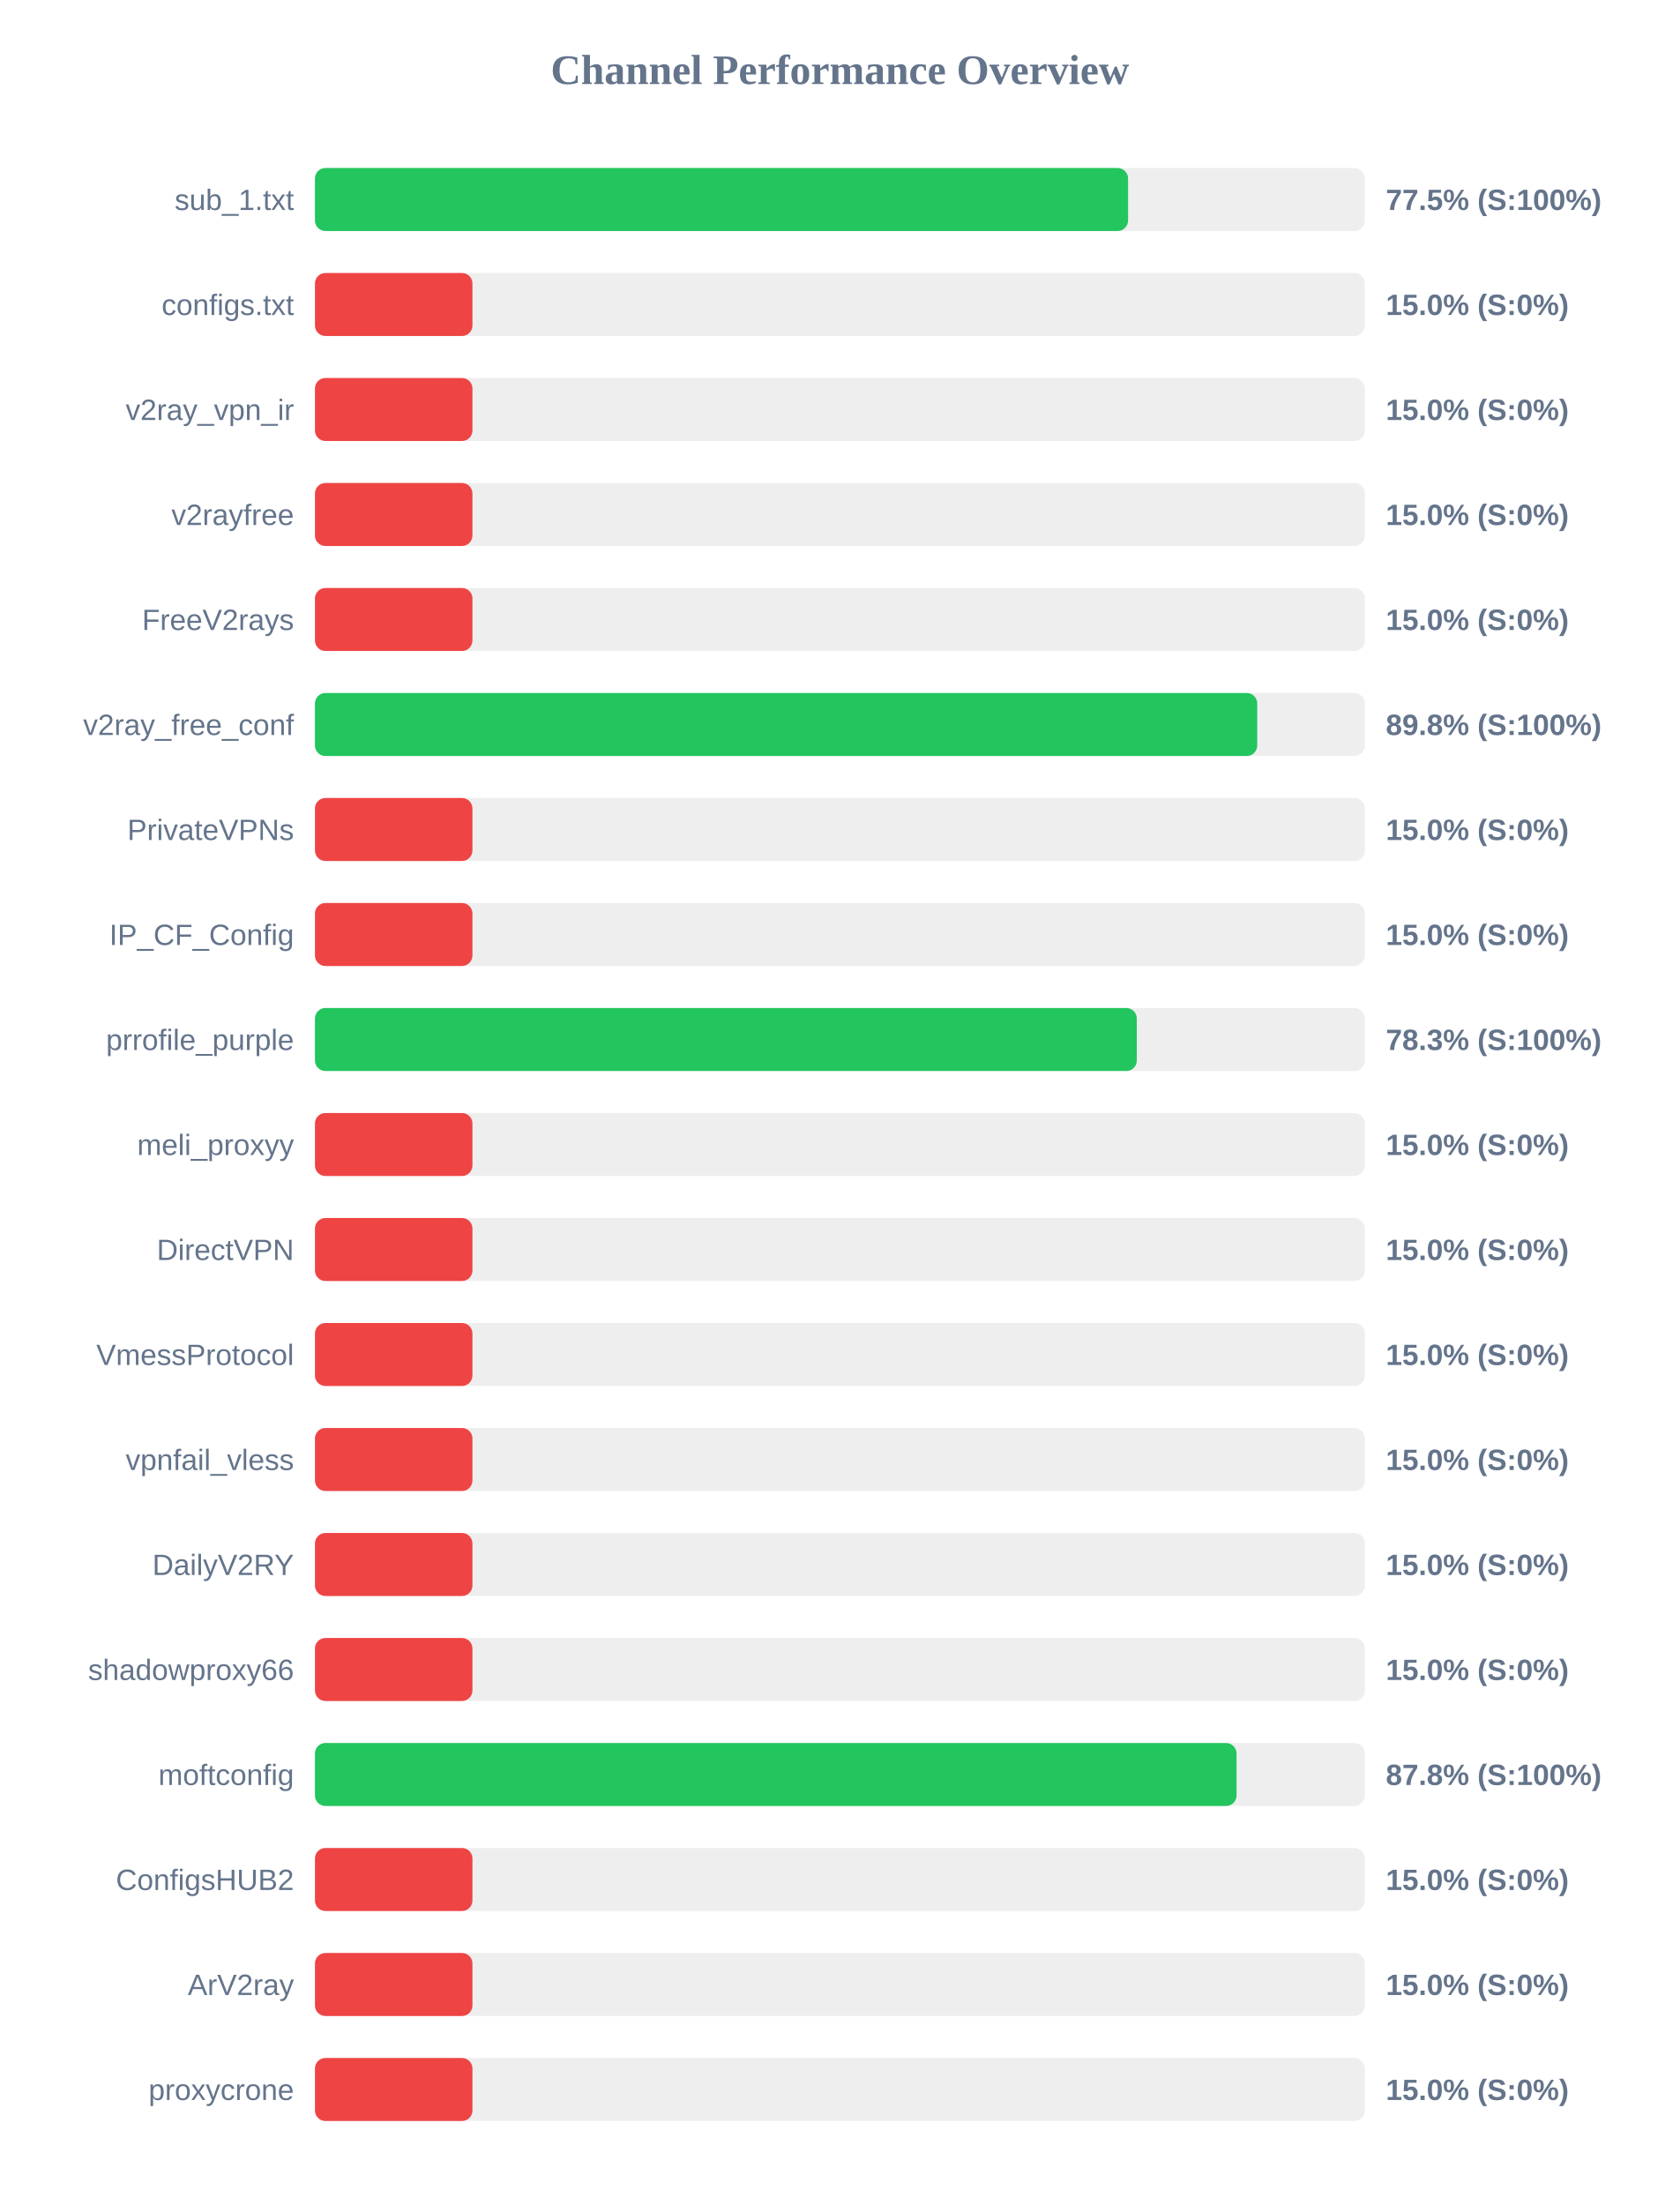
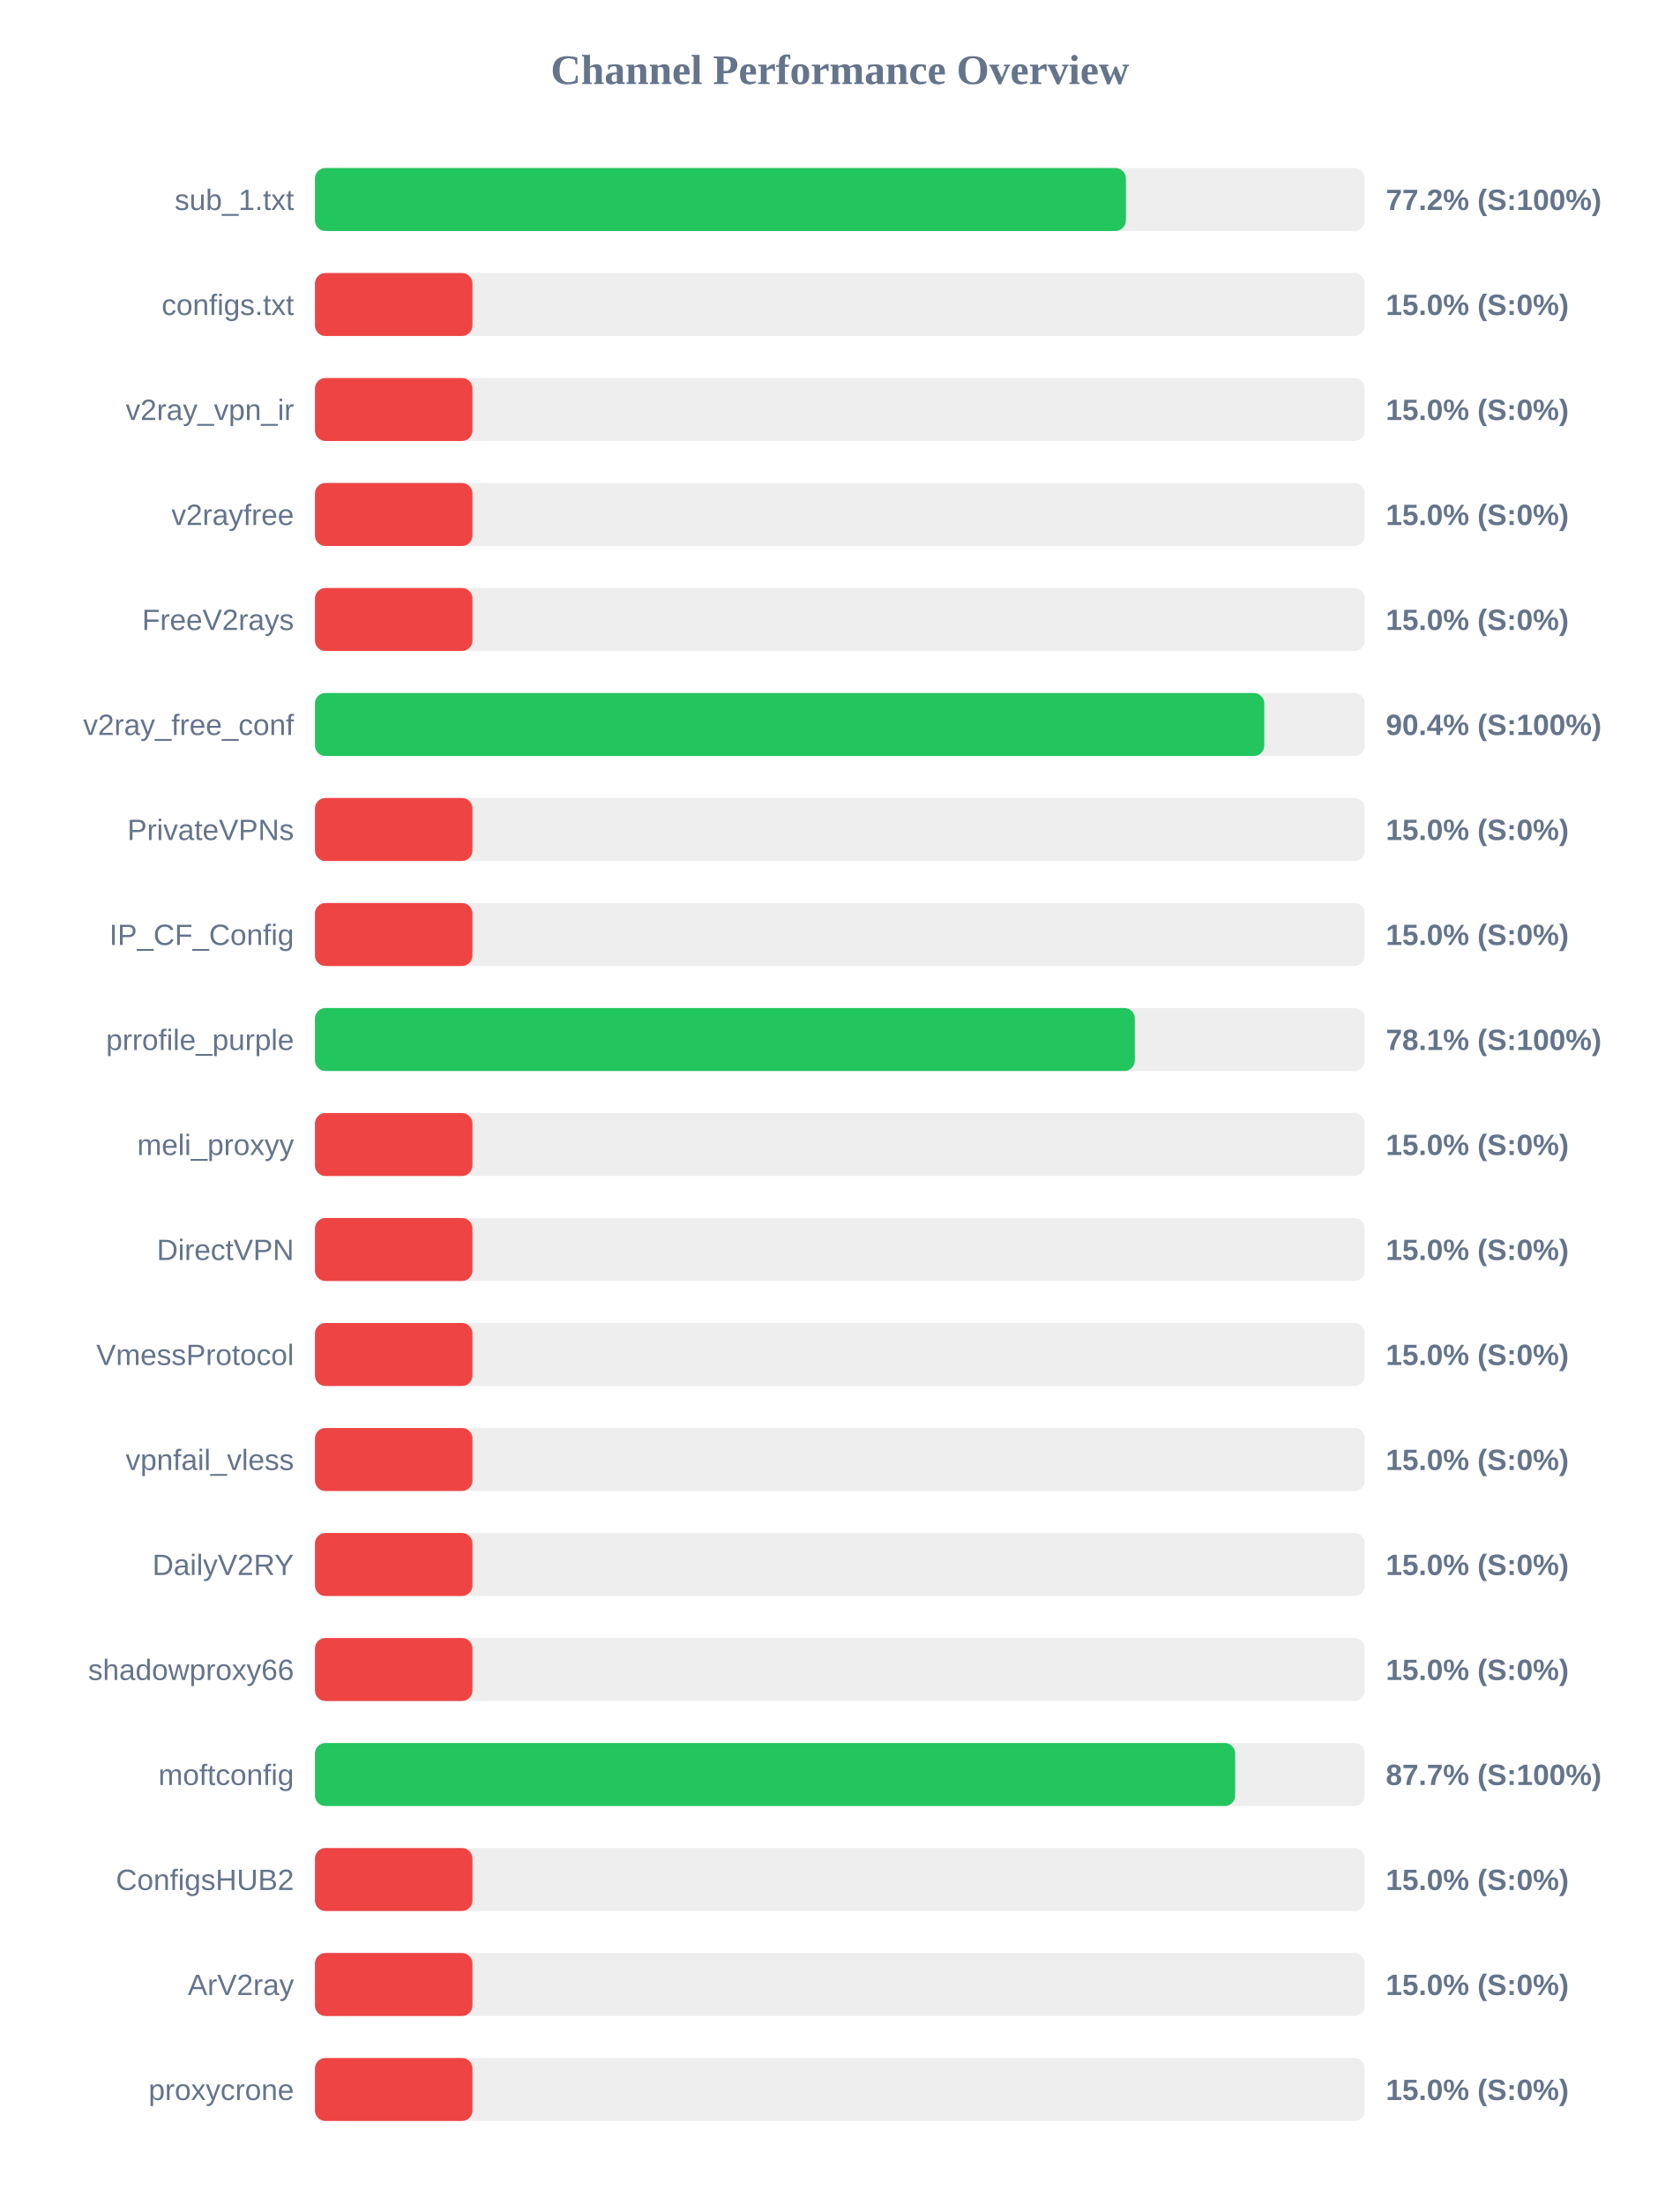
<svg xmlns="http://www.w3.org/2000/svg" width="800" height="1050" version="1.1">
  <style>
        .row { font: 14px Arial; fill: #64748b; }
        .score { font: bold 14px Arial; fill: #64748b; }
    </style>
  <text x="400" y="40" text-anchor="middle" font-size="20px" font-weight="bold" fill="#64748b">Channel Performance Overview</text>
  <rect x="150" y="80" width="500" height="30" fill="#eee" rx="5" />
-   <rect x="150" y="80" width="387.25" height="30" fill="#22c55e" rx="5" />
+   <rect x="150" y="80" width="386.2" height="30" fill="#22c55e" rx="5" />
  <text x="140" y="100" text-anchor="end" class="row">sub_1.txt</text>
-   <text x="660" y="100" text-anchor="start" class="score">77.5% (S:100%)</text>
+   <text x="660" y="100" text-anchor="start" class="score">77.2% (S:100%)</text>
  <rect x="150" y="130" width="500" height="30" fill="#eee" rx="5" />
  <rect x="150" y="130" width="75.0" height="30" fill="#ef4444" rx="5" />
  <text x="140" y="150" text-anchor="end" class="row">configs.txt</text>
  <text x="660" y="150" text-anchor="start" class="score">15.0% (S:0%)</text>
  <rect x="150" y="180" width="500" height="30" fill="#eee" rx="5" />
  <rect x="150" y="180" width="75.0" height="30" fill="#ef4444" rx="5" />
  <text x="140" y="200" text-anchor="end" class="row">v2ray_vpn_ir</text>
  <text x="660" y="200" text-anchor="start" class="score">15.0% (S:0%)</text>
  <rect x="150" y="230" width="500" height="30" fill="#eee" rx="5" />
  <rect x="150" y="230" width="75.0" height="30" fill="#ef4444" rx="5" />
  <text x="140" y="250" text-anchor="end" class="row">v2rayfree</text>
  <text x="660" y="250" text-anchor="start" class="score">15.0% (S:0%)</text>
  <rect x="150" y="280" width="500" height="30" fill="#eee" rx="5" />
  <rect x="150" y="280" width="75.0" height="30" fill="#ef4444" rx="5" />
  <text x="140" y="300" text-anchor="end" class="row">FreeV2rays</text>
  <text x="660" y="300" text-anchor="start" class="score">15.0% (S:0%)</text>
  <rect x="150" y="330" width="500" height="30" fill="#eee" rx="5" />
-   <rect x="150" y="330" width="448.75" height="30" fill="#22c55e" rx="5" />
+   <rect x="150" y="330" width="452.1" height="30" fill="#22c55e" rx="5" />
  <text x="140" y="350" text-anchor="end" class="row">v2ray_free_conf</text>
-   <text x="660" y="350" text-anchor="start" class="score">89.8% (S:100%)</text>
+   <text x="660" y="350" text-anchor="start" class="score">90.4% (S:100%)</text>
  <rect x="150" y="380" width="500" height="30" fill="#eee" rx="5" />
  <rect x="150" y="380" width="75.0" height="30" fill="#ef4444" rx="5" />
  <text x="140" y="400" text-anchor="end" class="row">PrivateVPNs</text>
  <text x="660" y="400" text-anchor="start" class="score">15.0% (S:0%)</text>
  <rect x="150" y="430" width="500" height="30" fill="#eee" rx="5" />
  <rect x="150" y="430" width="75.0" height="30" fill="#ef4444" rx="5" />
  <text x="140" y="450" text-anchor="end" class="row">IP_CF_Config</text>
  <text x="660" y="450" text-anchor="start" class="score">15.0% (S:0%)</text>
  <rect x="150" y="480" width="500" height="30" fill="#eee" rx="5" />
-   <rect x="150" y="480" width="391.4" height="30" fill="#22c55e" rx="5" />
+   <rect x="150" y="480" width="390.45" height="30" fill="#22c55e" rx="5" />
  <text x="140" y="500" text-anchor="end" class="row">prrofile_purple</text>
-   <text x="660" y="500" text-anchor="start" class="score">78.3% (S:100%)</text>
+   <text x="660" y="500" text-anchor="start" class="score">78.1% (S:100%)</text>
  <rect x="150" y="530" width="500" height="30" fill="#eee" rx="5" />
  <rect x="150" y="530" width="75.0" height="30" fill="#ef4444" rx="5" />
  <text x="140" y="550" text-anchor="end" class="row">meli_proxyy</text>
  <text x="660" y="550" text-anchor="start" class="score">15.0% (S:0%)</text>
  <rect x="150" y="580" width="500" height="30" fill="#eee" rx="5" />
  <rect x="150" y="580" width="75.0" height="30" fill="#ef4444" rx="5" />
  <text x="140" y="600" text-anchor="end" class="row">DirectVPN</text>
  <text x="660" y="600" text-anchor="start" class="score">15.0% (S:0%)</text>
  <rect x="150" y="630" width="500" height="30" fill="#eee" rx="5" />
  <rect x="150" y="630" width="75.0" height="30" fill="#ef4444" rx="5" />
  <text x="140" y="650" text-anchor="end" class="row">VmessProtocol</text>
  <text x="660" y="650" text-anchor="start" class="score">15.0% (S:0%)</text>
  <rect x="150" y="680" width="500" height="30" fill="#eee" rx="5" />
  <rect x="150" y="680" width="75.0" height="30" fill="#ef4444" rx="5" />
  <text x="140" y="700" text-anchor="end" class="row">vpnfail_vless</text>
  <text x="660" y="700" text-anchor="start" class="score">15.0% (S:0%)</text>
  <rect x="150" y="730" width="500" height="30" fill="#eee" rx="5" />
  <rect x="150" y="730" width="75.0" height="30" fill="#ef4444" rx="5" />
  <text x="140" y="750" text-anchor="end" class="row">DailyV2RY</text>
  <text x="660" y="750" text-anchor="start" class="score">15.0% (S:0%)</text>
  <rect x="150" y="780" width="500" height="30" fill="#eee" rx="5" />
  <rect x="150" y="780" width="75.0" height="30" fill="#ef4444" rx="5" />
  <text x="140" y="800" text-anchor="end" class="row">shadowproxy66</text>
  <text x="660" y="800" text-anchor="start" class="score">15.0% (S:0%)</text>
  <rect x="150" y="830" width="500" height="30" fill="#eee" rx="5" />
-   <rect x="150" y="830" width="438.9" height="30" fill="#22c55e" rx="5" />
+   <rect x="150" y="830" width="438.25" height="30" fill="#22c55e" rx="5" />
  <text x="140" y="850" text-anchor="end" class="row">moftconfig</text>
-   <text x="660" y="850" text-anchor="start" class="score">87.8% (S:100%)</text>
+   <text x="660" y="850" text-anchor="start" class="score">87.7% (S:100%)</text>
  <rect x="150" y="880" width="500" height="30" fill="#eee" rx="5" />
  <rect x="150" y="880" width="75.0" height="30" fill="#ef4444" rx="5" />
  <text x="140" y="900" text-anchor="end" class="row">ConfigsHUB2</text>
  <text x="660" y="900" text-anchor="start" class="score">15.0% (S:0%)</text>
  <rect x="150" y="930" width="500" height="30" fill="#eee" rx="5" />
  <rect x="150" y="930" width="75.0" height="30" fill="#ef4444" rx="5" />
  <text x="140" y="950" text-anchor="end" class="row">ArV2ray</text>
  <text x="660" y="950" text-anchor="start" class="score">15.0% (S:0%)</text>
  <rect x="150" y="980" width="500" height="30" fill="#eee" rx="5" />
  <rect x="150" y="980" width="75.0" height="30" fill="#ef4444" rx="5" />
  <text x="140" y="1000" text-anchor="end" class="row">proxycrone</text>
  <text x="660" y="1000" text-anchor="start" class="score">15.0% (S:0%)</text>
</svg>
